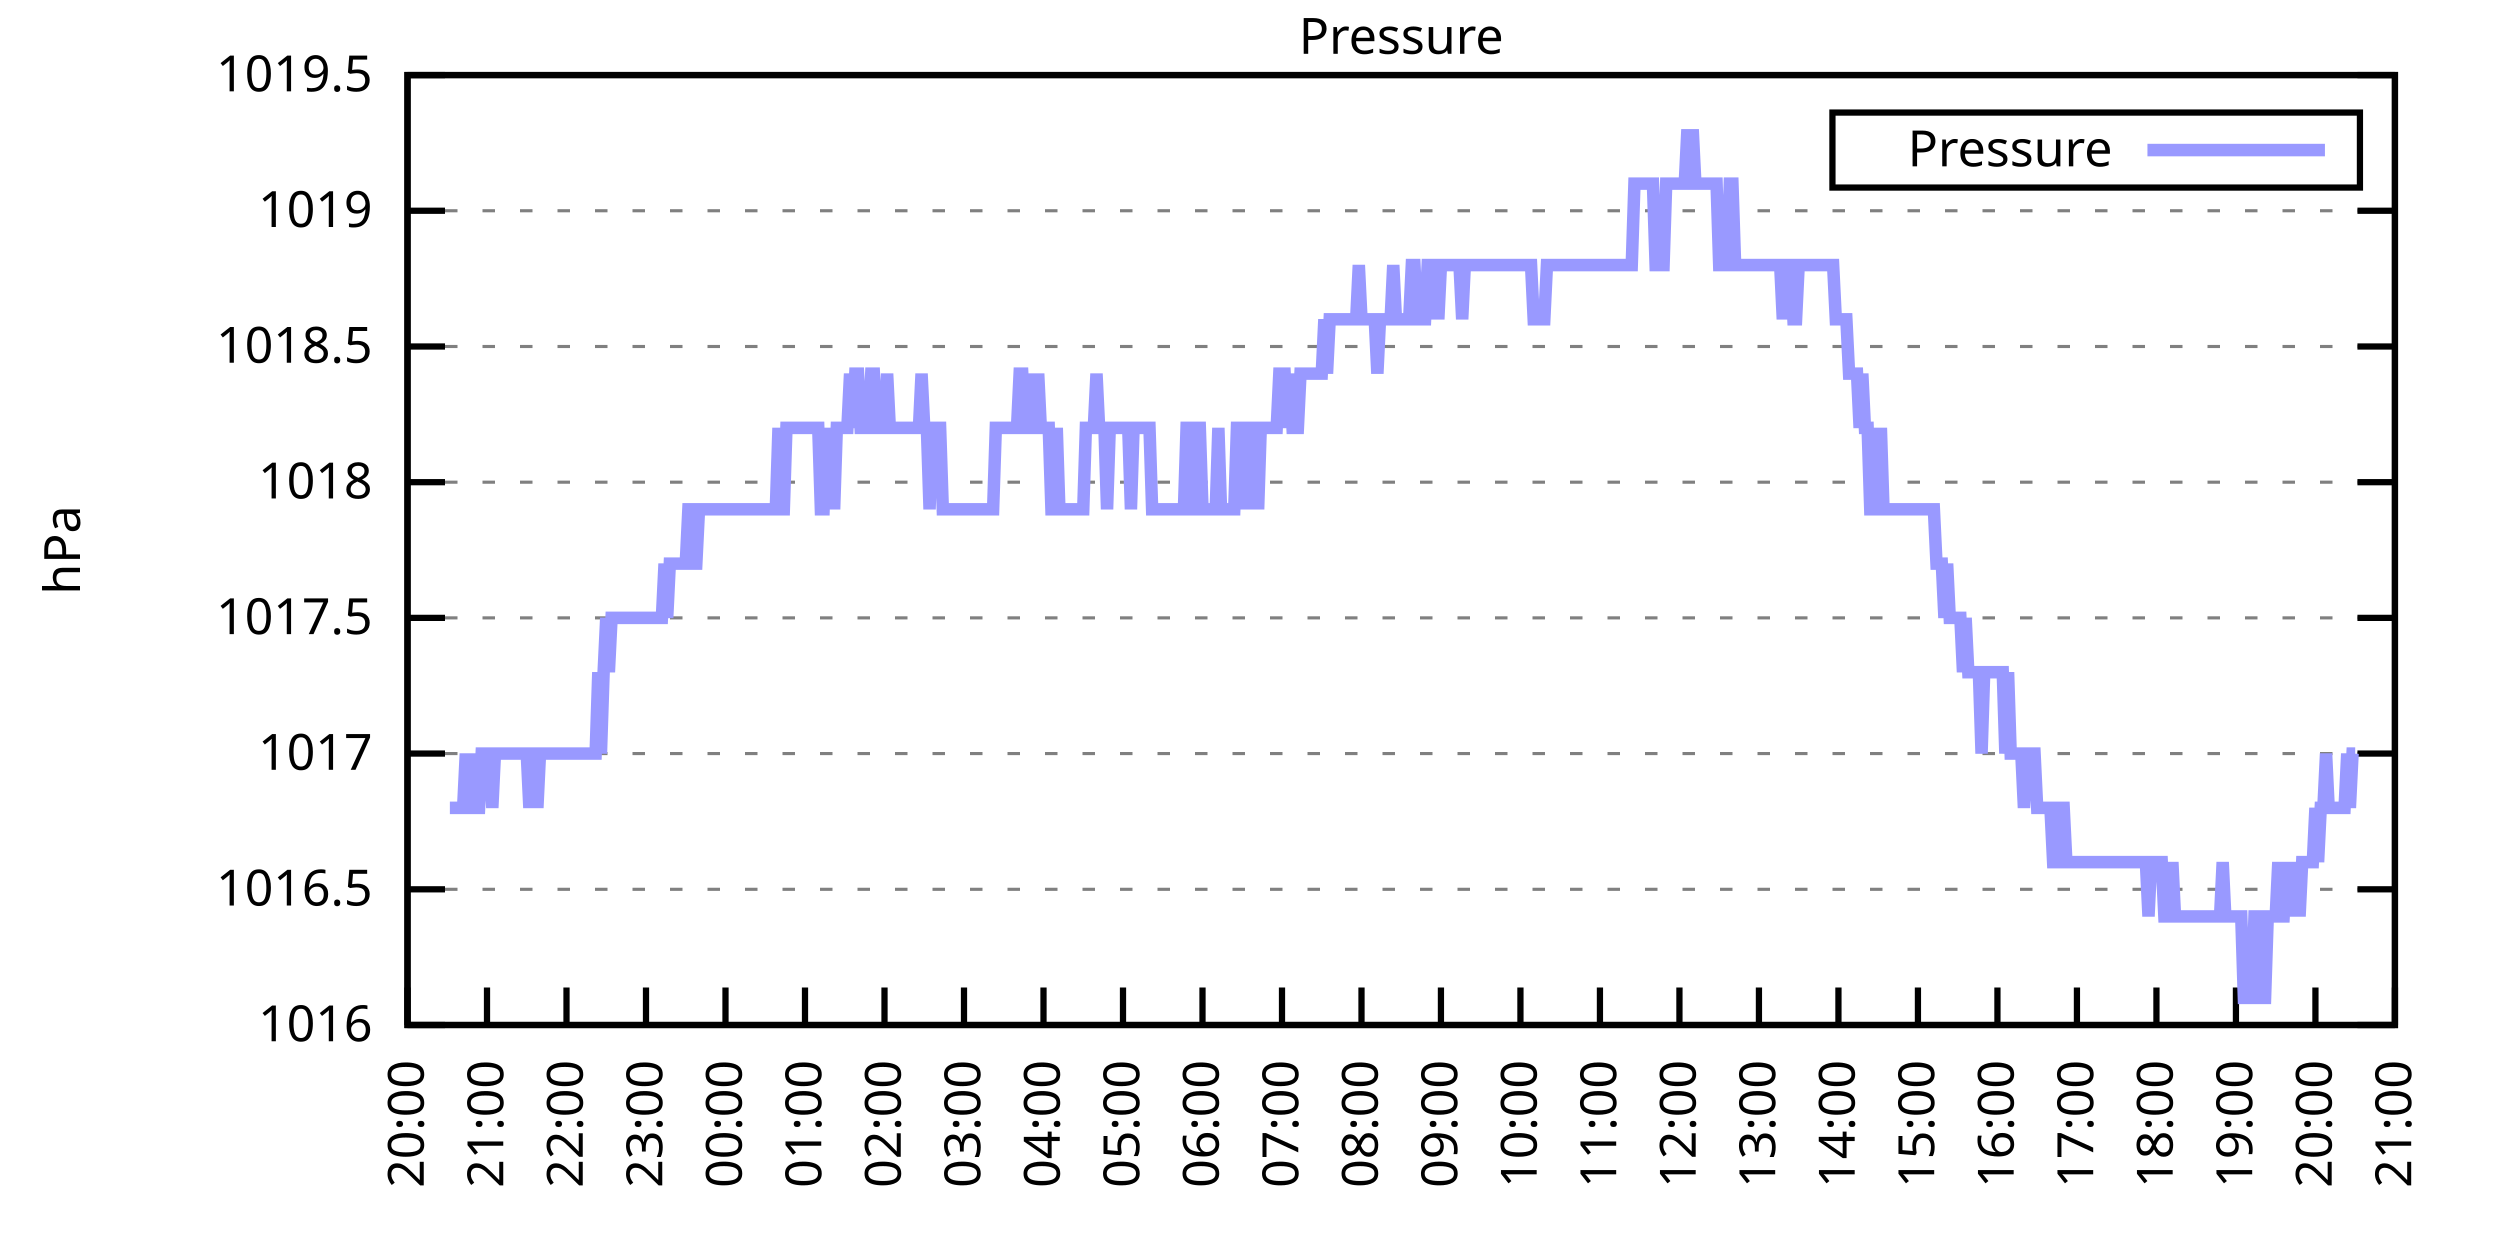
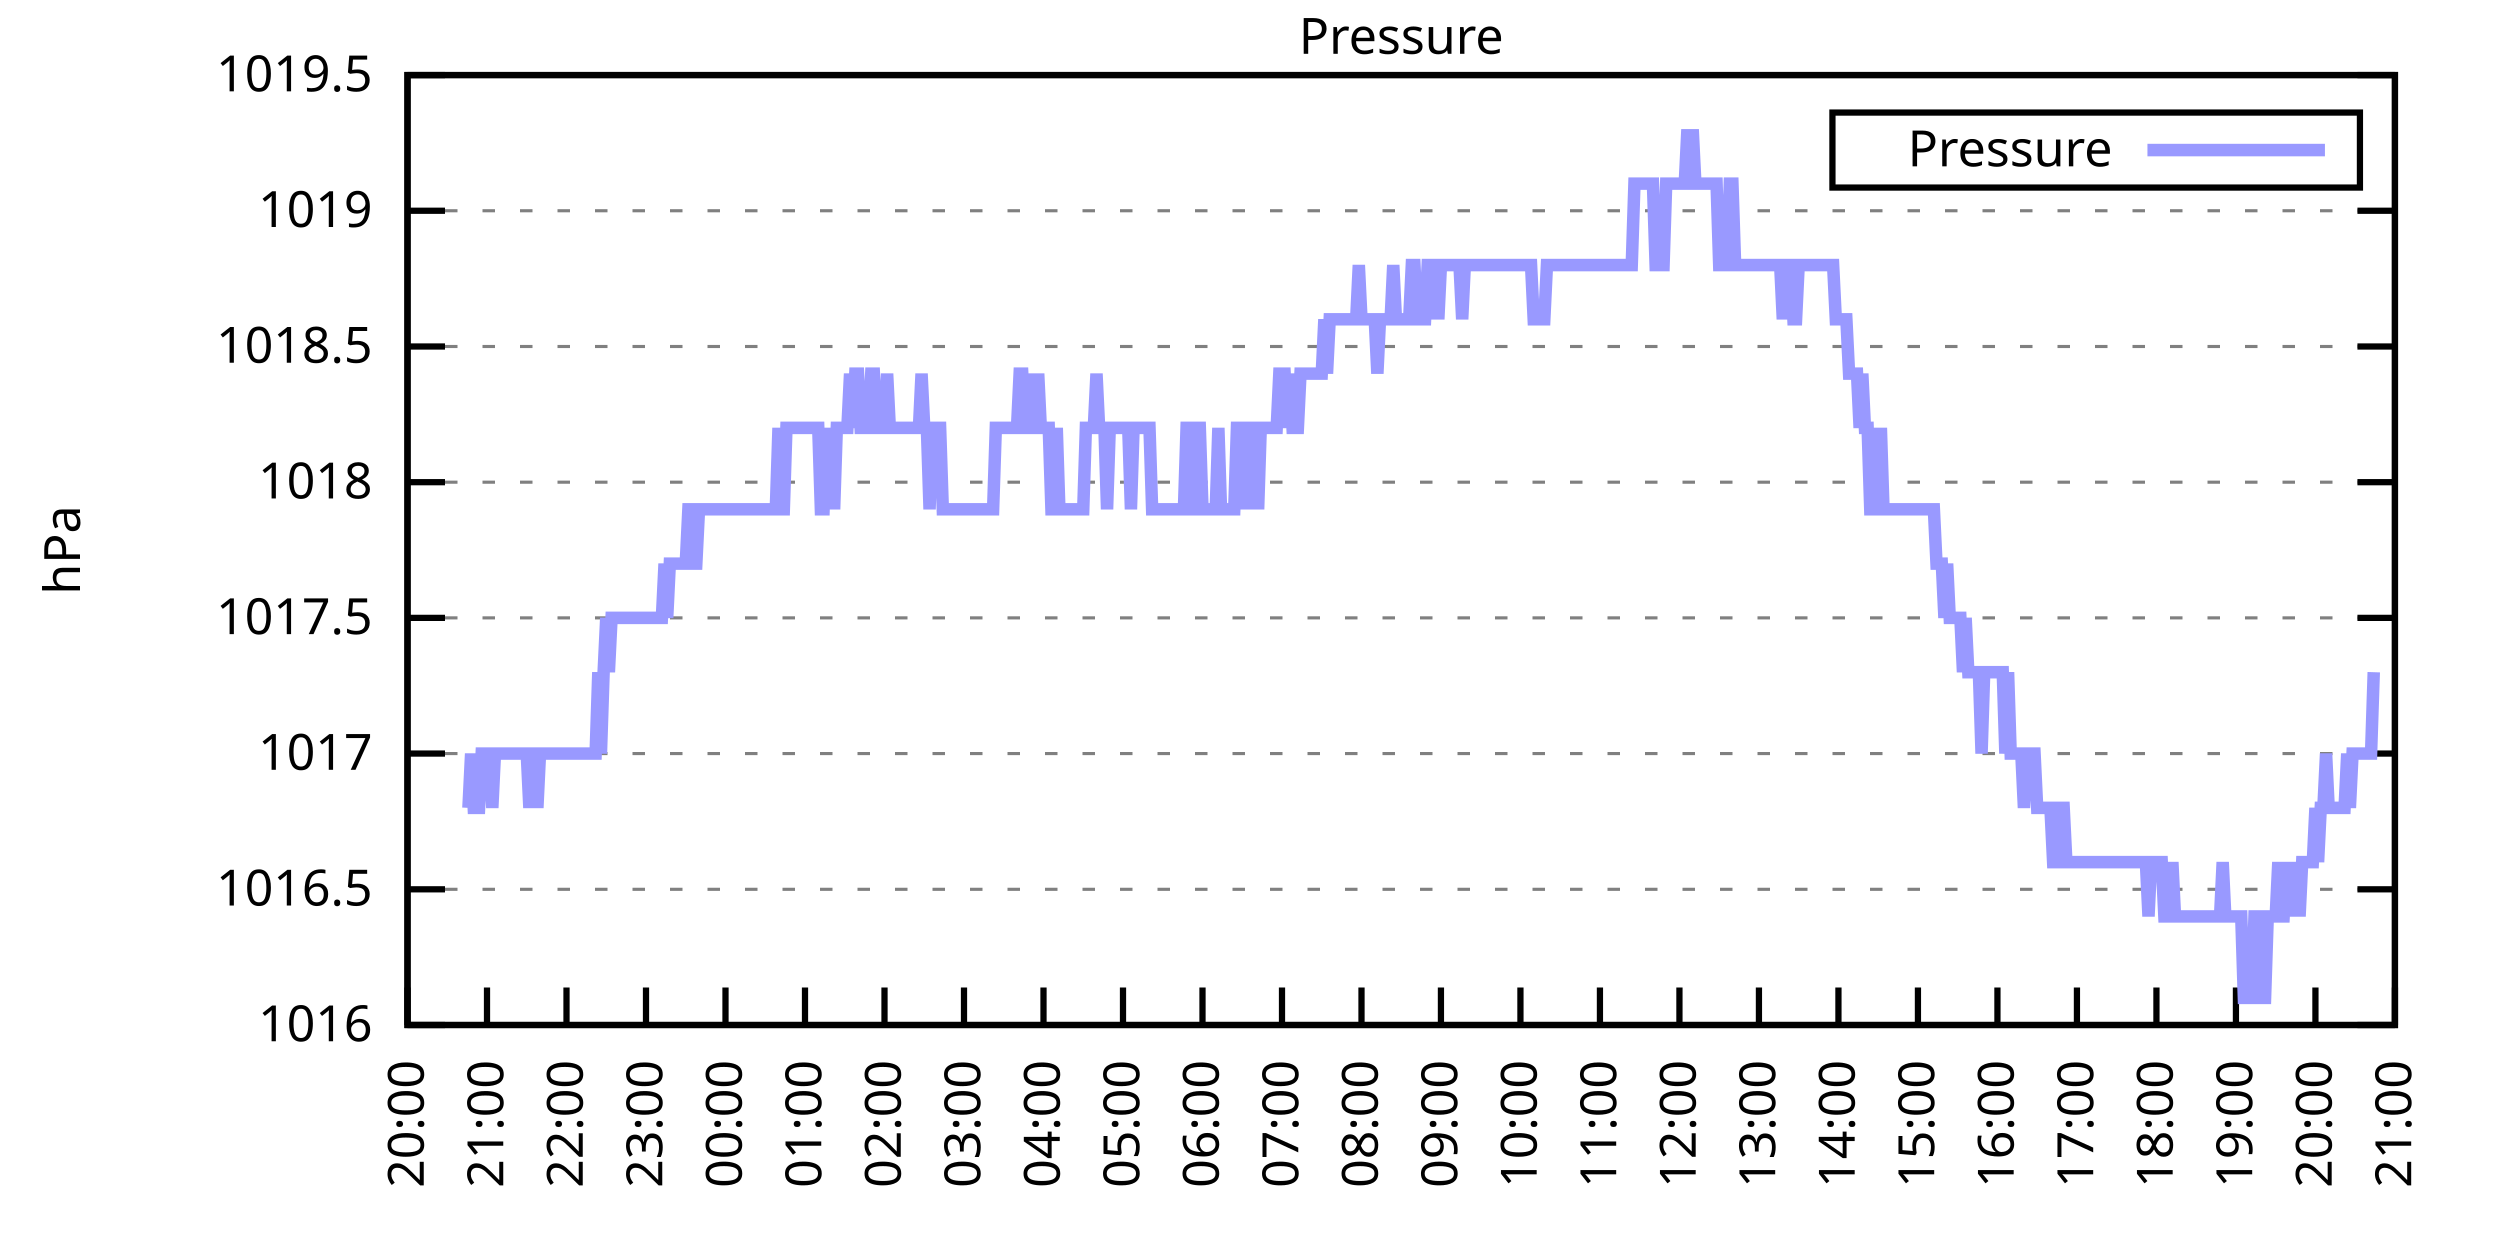
<svg xmlns="http://www.w3.org/2000/svg" xmlns:xlink="http://www.w3.org/1999/xlink" width="400" height="200" viewBox="0 0 400 200">
  <g id="gnuplot_canvas">
    <rect x="0" y="0" width="400" height="200" fill="none" />
    <defs>
      <circle id="gpDot" r="0.5" stroke-width="0.5" stroke="currentColor" />
      <path id="gpPt0" stroke-width="0.333" stroke="currentColor" d="M-1,0 h2 M0,-1 v2" />
      <path id="gpPt1" stroke-width="0.333" stroke="currentColor" d="M-1,-1 L1,1 M1,-1 L-1,1" />
      <path id="gpPt2" stroke-width="0.333" stroke="currentColor" d="M-1,0 L1,0 M0,-1 L0,1 M-1,-1 L1,1 M-1,1 L1,-1" />
      <rect id="gpPt3" stroke-width="0.333" stroke="currentColor" x="-1" y="-1" width="2" height="2" />
      <rect id="gpPt4" stroke-width="0.333" stroke="currentColor" fill="currentColor" x="-1" y="-1" width="2" height="2" />
      <circle id="gpPt5" stroke-width="0.333" stroke="currentColor" cx="0" cy="0" r="1" />
      <use xlink:href="#gpPt5" id="gpPt6" fill="currentColor" stroke="none" />
      <path id="gpPt7" stroke-width="0.333" stroke="currentColor" d="M0,-1.33 L-1.33,0.67 L1.33,0.67 z" />
      <use xlink:href="#gpPt7" id="gpPt8" fill="currentColor" stroke="none" />
      <use xlink:href="#gpPt7" id="gpPt9" stroke="currentColor" transform="rotate(180)" />
      <use xlink:href="#gpPt9" id="gpPt10" fill="currentColor" stroke="none" />
      <use xlink:href="#gpPt3" id="gpPt11" stroke="currentColor" transform="rotate(45)" />
      <use xlink:href="#gpPt11" id="gpPt12" fill="currentColor" stroke="none" />
      <path id="gpPt13" stroke-width="0.333" stroke="currentColor" d="M0,1.330 L1.265,0.411 L0.782,-1.067 L-0.782,-1.076 L-1.265,0.411 z" />
      <use xlink:href="#gpPt13" id="gpPt14" fill="currentColor" stroke="none" />
      <filter id="textbox" filterUnits="objectBoundingBox" x="0" y="0" height="1" width="1">
        <feFlood flood-color="white" flood-opacity="1" result="bgnd" />
        <feComposite in="SourceGraphic" in2="bgnd" operator="atop" />
      </filter>
      <filter id="greybox" filterUnits="objectBoundingBox" x="0" y="0" height="1" width="1">
        <feFlood flood-color="lightgrey" flood-opacity="1" result="grey" />
        <feComposite in="SourceGraphic" in2="grey" operator="atop" />
      </filter>
    </defs>
    <g fill="none" color="white" stroke="currentColor" stroke-width="1.00" stroke-linecap="butt" stroke-linejoin="miter">
</g>
    <g fill="none" color="black" stroke="currentColor" stroke-width="1.00" stroke-linecap="butt" stroke-linejoin="miter">
      <g stroke="none" shape-rendering="crispEdges">
        <polygon fill="rgb(255, 255, 255)" points="65.20,164.00 383.18,164.00 383.18,12.02 65.20,12.02 " />
      </g>
    </g>
    <g fill="none" color="black" stroke="currentColor" stroke-width="1.00" stroke-linecap="butt" stroke-linejoin="miter">
</g>
    <g fill="none" color="black" stroke="black" stroke-width="0.50" stroke-linecap="butt" stroke-linejoin="miter">
</g>
    <g fill="none" color="gray" stroke="currentColor" stroke-width="0.50" stroke-linecap="butt" stroke-linejoin="miter">
      <path stroke="gray" stroke-dasharray="2,4" class="gridline" d="M65.20,164.00 L383.19,164.00  " />
    </g>
    <g fill="none" color="gray" stroke="gray" stroke-width="1.00" stroke-linecap="butt" stroke-linejoin="miter">
</g>
    <g fill="none" color="black" stroke="currentColor" stroke-width="1.00" stroke-linecap="butt" stroke-linejoin="miter">
      <path stroke="black" d="M65.20,164.00 L71.20,164.00 M383.19,164.00 L377.19,164.00  " />
      <g transform="translate(59.60,166.60)" stroke="none" fill="black" font-family="Sans" font-size="8.00" text-anchor="end">
        <text>
          <tspan font-family="Sans"> 1016</tspan>
        </text>
      </g>
    </g>
    <g fill="none" color="black" stroke="currentColor" stroke-width="1.00" stroke-linecap="butt" stroke-linejoin="miter">
</g>
    <g fill="none" color="black" stroke="black" stroke-width="0.50" stroke-linecap="butt" stroke-linejoin="miter">
</g>
    <g fill="none" color="gray" stroke="currentColor" stroke-width="0.50" stroke-linecap="butt" stroke-linejoin="miter">
      <path stroke="gray" stroke-dasharray="2,4" class="gridline" d="M65.20,142.29 L383.19,142.29  " />
    </g>
    <g fill="none" color="gray" stroke="gray" stroke-width="1.00" stroke-linecap="butt" stroke-linejoin="miter">
</g>
    <g fill="none" color="black" stroke="currentColor" stroke-width="1.00" stroke-linecap="butt" stroke-linejoin="miter">
      <path stroke="black" d="M65.20,142.29 L71.20,142.29 M383.19,142.29 L377.19,142.29  " />
      <g transform="translate(59.60,144.89)" stroke="none" fill="black" font-family="Sans" font-size="8.00" text-anchor="end">
        <text>
          <tspan font-family="Sans"> 1016.5</tspan>
        </text>
      </g>
    </g>
    <g fill="none" color="black" stroke="currentColor" stroke-width="1.00" stroke-linecap="butt" stroke-linejoin="miter">
</g>
    <g fill="none" color="black" stroke="black" stroke-width="0.50" stroke-linecap="butt" stroke-linejoin="miter">
</g>
    <g fill="none" color="gray" stroke="currentColor" stroke-width="0.50" stroke-linecap="butt" stroke-linejoin="miter">
      <path stroke="gray" stroke-dasharray="2,4" class="gridline" d="M65.20,120.57 L383.19,120.57  " />
    </g>
    <g fill="none" color="gray" stroke="gray" stroke-width="1.00" stroke-linecap="butt" stroke-linejoin="miter">
</g>
    <g fill="none" color="black" stroke="currentColor" stroke-width="1.00" stroke-linecap="butt" stroke-linejoin="miter">
      <path stroke="black" d="M65.20,120.57 L71.20,120.57 M383.19,120.57 L377.19,120.57  " />
      <g transform="translate(59.60,123.17)" stroke="none" fill="black" font-family="Sans" font-size="8.00" text-anchor="end">
        <text>
          <tspan font-family="Sans"> 1017</tspan>
        </text>
      </g>
    </g>
    <g fill="none" color="black" stroke="currentColor" stroke-width="1.00" stroke-linecap="butt" stroke-linejoin="miter">
</g>
    <g fill="none" color="black" stroke="black" stroke-width="0.50" stroke-linecap="butt" stroke-linejoin="miter">
</g>
    <g fill="none" color="gray" stroke="currentColor" stroke-width="0.50" stroke-linecap="butt" stroke-linejoin="miter">
      <path stroke="gray" stroke-dasharray="2,4" class="gridline" d="M65.20,98.86 L383.19,98.86  " />
    </g>
    <g fill="none" color="gray" stroke="gray" stroke-width="1.00" stroke-linecap="butt" stroke-linejoin="miter">
</g>
    <g fill="none" color="black" stroke="currentColor" stroke-width="1.00" stroke-linecap="butt" stroke-linejoin="miter">
      <path stroke="black" d="M65.20,98.86 L71.20,98.86 M383.19,98.86 L377.19,98.86  " />
      <g transform="translate(59.60,101.46)" stroke="none" fill="black" font-family="Sans" font-size="8.00" text-anchor="end">
        <text>
          <tspan font-family="Sans"> 1017.5</tspan>
        </text>
      </g>
    </g>
    <g fill="none" color="black" stroke="currentColor" stroke-width="1.00" stroke-linecap="butt" stroke-linejoin="miter">
</g>
    <g fill="none" color="black" stroke="black" stroke-width="0.50" stroke-linecap="butt" stroke-linejoin="miter">
</g>
    <g fill="none" color="gray" stroke="currentColor" stroke-width="0.50" stroke-linecap="butt" stroke-linejoin="miter">
      <path stroke="gray" stroke-dasharray="2,4" class="gridline" d="M65.20,77.15 L383.19,77.15  " />
    </g>
    <g fill="none" color="gray" stroke="gray" stroke-width="1.00" stroke-linecap="butt" stroke-linejoin="miter">
</g>
    <g fill="none" color="black" stroke="currentColor" stroke-width="1.00" stroke-linecap="butt" stroke-linejoin="miter">
      <path stroke="black" d="M65.20,77.15 L71.20,77.15 M383.19,77.15 L377.19,77.15  " />
      <g transform="translate(59.60,79.75)" stroke="none" fill="black" font-family="Sans" font-size="8.00" text-anchor="end">
        <text>
          <tspan font-family="Sans"> 1018</tspan>
        </text>
      </g>
    </g>
    <g fill="none" color="black" stroke="currentColor" stroke-width="1.00" stroke-linecap="butt" stroke-linejoin="miter">
</g>
    <g fill="none" color="black" stroke="black" stroke-width="0.50" stroke-linecap="butt" stroke-linejoin="miter">
</g>
    <g fill="none" color="gray" stroke="currentColor" stroke-width="0.50" stroke-linecap="butt" stroke-linejoin="miter">
      <path stroke="gray" stroke-dasharray="2,4" class="gridline" d="M65.20,55.44 L383.19,55.44  " />
    </g>
    <g fill="none" color="gray" stroke="gray" stroke-width="1.00" stroke-linecap="butt" stroke-linejoin="miter">
</g>
    <g fill="none" color="black" stroke="currentColor" stroke-width="1.00" stroke-linecap="butt" stroke-linejoin="miter">
      <path stroke="black" d="M65.20,55.44 L71.20,55.44 M383.19,55.44 L377.19,55.44  " />
      <g transform="translate(59.60,58.04)" stroke="none" fill="black" font-family="Sans" font-size="8.00" text-anchor="end">
        <text>
          <tspan font-family="Sans"> 1018.5</tspan>
        </text>
      </g>
    </g>
    <g fill="none" color="black" stroke="currentColor" stroke-width="1.00" stroke-linecap="butt" stroke-linejoin="miter">
</g>
    <g fill="none" color="black" stroke="black" stroke-width="0.50" stroke-linecap="butt" stroke-linejoin="miter">
</g>
    <g fill="none" color="gray" stroke="currentColor" stroke-width="0.50" stroke-linecap="butt" stroke-linejoin="miter">
      <path stroke="gray" stroke-dasharray="2,4" class="gridline" d="M65.20,33.72 L383.19,33.72  " />
    </g>
    <g fill="none" color="gray" stroke="gray" stroke-width="1.00" stroke-linecap="butt" stroke-linejoin="miter">
</g>
    <g fill="none" color="black" stroke="currentColor" stroke-width="1.00" stroke-linecap="butt" stroke-linejoin="miter">
      <path stroke="black" d="M65.20,33.72 L71.20,33.72 M383.19,33.72 L377.19,33.72  " />
      <g transform="translate(59.60,36.32)" stroke="none" fill="black" font-family="Sans" font-size="8.00" text-anchor="end">
        <text>
          <tspan font-family="Sans"> 1019</tspan>
        </text>
      </g>
    </g>
    <g fill="none" color="black" stroke="currentColor" stroke-width="1.00" stroke-linecap="butt" stroke-linejoin="miter">
</g>
    <g fill="none" color="black" stroke="black" stroke-width="0.50" stroke-linecap="butt" stroke-linejoin="miter">
</g>
    <g fill="none" color="gray" stroke="currentColor" stroke-width="0.50" stroke-linecap="butt" stroke-linejoin="miter">
      <path stroke="gray" stroke-dasharray="2,4" class="gridline" d="M65.20,12.01 L383.19,12.01  " />
    </g>
    <g fill="none" color="gray" stroke="gray" stroke-width="1.00" stroke-linecap="butt" stroke-linejoin="miter">
</g>
    <g fill="none" color="black" stroke="currentColor" stroke-width="1.00" stroke-linecap="butt" stroke-linejoin="miter">
      <path stroke="black" d="M65.20,12.01 L71.20,12.01 M383.19,12.01 L377.19,12.01  " />
      <g transform="translate(59.60,14.61)" stroke="none" fill="black" font-family="Sans" font-size="8.00" text-anchor="end">
        <text>
          <tspan font-family="Sans"> 1019.5</tspan>
        </text>
      </g>
    </g>
    <g fill="none" color="black" stroke="currentColor" stroke-width="1.00" stroke-linecap="butt" stroke-linejoin="miter">
      <path stroke="black" d="M65.20,164.00 L65.20,158.00  " />
      <g transform="translate(67.80,169.60) rotate(270.00)" stroke="none" fill="black" font-family="Sans" font-size="8.00" text-anchor="end">
        <text>
          <tspan font-family="Sans">20:00</tspan>
        </text>
      </g>
    </g>
    <g fill="none" color="black" stroke="currentColor" stroke-width="1.00" stroke-linecap="butt" stroke-linejoin="miter">
      <path stroke="black" d="M77.92,164.00 L77.92,158.00  " />
      <g transform="translate(80.52,169.60) rotate(270.00)" stroke="none" fill="black" font-family="Sans" font-size="8.00" text-anchor="end">
        <text>
          <tspan font-family="Sans">21:00</tspan>
        </text>
      </g>
    </g>
    <g fill="none" color="black" stroke="currentColor" stroke-width="1.00" stroke-linecap="butt" stroke-linejoin="miter">
      <path stroke="black" d="M90.64,164.00 L90.64,158.00  " />
      <g transform="translate(93.24,169.60) rotate(270.00)" stroke="none" fill="black" font-family="Sans" font-size="8.00" text-anchor="end">
        <text>
          <tspan font-family="Sans">22:00</tspan>
        </text>
      </g>
    </g>
    <g fill="none" color="black" stroke="currentColor" stroke-width="1.00" stroke-linecap="butt" stroke-linejoin="miter">
      <path stroke="black" d="M103.36,164.00 L103.36,158.00  " />
      <g transform="translate(105.96,169.60) rotate(270.00)" stroke="none" fill="black" font-family="Sans" font-size="8.00" text-anchor="end">
        <text>
          <tspan font-family="Sans">23:00</tspan>
        </text>
      </g>
    </g>
    <g fill="none" color="black" stroke="currentColor" stroke-width="1.00" stroke-linecap="butt" stroke-linejoin="miter">
      <path stroke="black" d="M116.08,164.00 L116.08,158.00  " />
      <g transform="translate(118.68,169.60) rotate(270.00)" stroke="none" fill="black" font-family="Sans" font-size="8.00" text-anchor="end">
        <text>
          <tspan font-family="Sans">00:00</tspan>
        </text>
      </g>
    </g>
    <g fill="none" color="black" stroke="currentColor" stroke-width="1.00" stroke-linecap="butt" stroke-linejoin="miter">
      <path stroke="black" d="M128.80,164.00 L128.80,158.00  " />
      <g transform="translate(131.40,169.60) rotate(270.00)" stroke="none" fill="black" font-family="Sans" font-size="8.00" text-anchor="end">
        <text>
          <tspan font-family="Sans">01:00</tspan>
        </text>
      </g>
    </g>
    <g fill="none" color="black" stroke="currentColor" stroke-width="1.00" stroke-linecap="butt" stroke-linejoin="miter">
      <path stroke="black" d="M141.52,164.00 L141.52,158.00  " />
      <g transform="translate(144.12,169.60) rotate(270.00)" stroke="none" fill="black" font-family="Sans" font-size="8.00" text-anchor="end">
        <text>
          <tspan font-family="Sans">02:00</tspan>
        </text>
      </g>
    </g>
    <g fill="none" color="black" stroke="currentColor" stroke-width="1.00" stroke-linecap="butt" stroke-linejoin="miter">
      <path stroke="black" d="M154.24,164.00 L154.24,158.00  " />
      <g transform="translate(156.84,169.60) rotate(270.00)" stroke="none" fill="black" font-family="Sans" font-size="8.00" text-anchor="end">
        <text>
          <tspan font-family="Sans">03:00</tspan>
        </text>
      </g>
    </g>
    <g fill="none" color="black" stroke="currentColor" stroke-width="1.00" stroke-linecap="butt" stroke-linejoin="miter">
      <path stroke="black" d="M166.96,164.00 L166.96,158.00  " />
      <g transform="translate(169.56,169.60) rotate(270.00)" stroke="none" fill="black" font-family="Sans" font-size="8.00" text-anchor="end">
        <text>
          <tspan font-family="Sans">04:00</tspan>
        </text>
      </g>
    </g>
    <g fill="none" color="black" stroke="currentColor" stroke-width="1.00" stroke-linecap="butt" stroke-linejoin="miter">
      <path stroke="black" d="M179.68,164.00 L179.68,158.00  " />
      <g transform="translate(182.28,169.60) rotate(270.00)" stroke="none" fill="black" font-family="Sans" font-size="8.00" text-anchor="end">
        <text>
          <tspan font-family="Sans">05:00</tspan>
        </text>
      </g>
    </g>
    <g fill="none" color="black" stroke="currentColor" stroke-width="1.00" stroke-linecap="butt" stroke-linejoin="miter">
      <path stroke="black" d="M192.40,164.00 L192.40,158.00  " />
      <g transform="translate(195.00,169.60) rotate(270.00)" stroke="none" fill="black" font-family="Sans" font-size="8.00" text-anchor="end">
        <text>
          <tspan font-family="Sans">06:00</tspan>
        </text>
      </g>
    </g>
    <g fill="none" color="black" stroke="currentColor" stroke-width="1.00" stroke-linecap="butt" stroke-linejoin="miter">
      <path stroke="black" d="M205.12,164.00 L205.12,158.00  " />
      <g transform="translate(207.72,169.60) rotate(270.00)" stroke="none" fill="black" font-family="Sans" font-size="8.00" text-anchor="end">
        <text>
          <tspan font-family="Sans">07:00</tspan>
        </text>
      </g>
    </g>
    <g fill="none" color="black" stroke="currentColor" stroke-width="1.00" stroke-linecap="butt" stroke-linejoin="miter">
      <path stroke="black" d="M217.84,164.00 L217.84,158.00  " />
      <g transform="translate(220.44,169.60) rotate(270.00)" stroke="none" fill="black" font-family="Sans" font-size="8.00" text-anchor="end">
        <text>
          <tspan font-family="Sans">08:00</tspan>
        </text>
      </g>
    </g>
    <g fill="none" color="black" stroke="currentColor" stroke-width="1.00" stroke-linecap="butt" stroke-linejoin="miter">
      <path stroke="black" d="M230.55,164.00 L230.55,158.00  " />
      <g transform="translate(233.15,169.60) rotate(270.00)" stroke="none" fill="black" font-family="Sans" font-size="8.00" text-anchor="end">
        <text>
          <tspan font-family="Sans">09:00</tspan>
        </text>
      </g>
    </g>
    <g fill="none" color="black" stroke="currentColor" stroke-width="1.00" stroke-linecap="butt" stroke-linejoin="miter">
      <path stroke="black" d="M243.27,164.00 L243.27,158.00  " />
      <g transform="translate(245.87,169.60) rotate(270.00)" stroke="none" fill="black" font-family="Sans" font-size="8.00" text-anchor="end">
        <text>
          <tspan font-family="Sans">10:00</tspan>
        </text>
      </g>
    </g>
    <g fill="none" color="black" stroke="currentColor" stroke-width="1.00" stroke-linecap="butt" stroke-linejoin="miter">
      <path stroke="black" d="M255.99,164.00 L255.99,158.00  " />
      <g transform="translate(258.59,169.60) rotate(270.00)" stroke="none" fill="black" font-family="Sans" font-size="8.00" text-anchor="end">
        <text>
          <tspan font-family="Sans">11:00</tspan>
        </text>
      </g>
    </g>
    <g fill="none" color="black" stroke="currentColor" stroke-width="1.00" stroke-linecap="butt" stroke-linejoin="miter">
      <path stroke="black" d="M268.71,164.00 L268.71,158.00  " />
      <g transform="translate(271.31,169.60) rotate(270.00)" stroke="none" fill="black" font-family="Sans" font-size="8.00" text-anchor="end">
        <text>
          <tspan font-family="Sans">12:00</tspan>
        </text>
      </g>
    </g>
    <g fill="none" color="black" stroke="currentColor" stroke-width="1.00" stroke-linecap="butt" stroke-linejoin="miter">
      <path stroke="black" d="M281.43,164.00 L281.43,158.00  " />
      <g transform="translate(284.03,169.60) rotate(270.00)" stroke="none" fill="black" font-family="Sans" font-size="8.00" text-anchor="end">
        <text>
          <tspan font-family="Sans">13:00</tspan>
        </text>
      </g>
    </g>
    <g fill="none" color="black" stroke="currentColor" stroke-width="1.00" stroke-linecap="butt" stroke-linejoin="miter">
      <path stroke="black" d="M294.15,164.00 L294.15,158.00  " />
      <g transform="translate(296.75,169.60) rotate(270.00)" stroke="none" fill="black" font-family="Sans" font-size="8.00" text-anchor="end">
        <text>
          <tspan font-family="Sans">14:00</tspan>
        </text>
      </g>
    </g>
    <g fill="none" color="black" stroke="currentColor" stroke-width="1.00" stroke-linecap="butt" stroke-linejoin="miter">
      <path stroke="black" d="M306.87,164.00 L306.87,158.00  " />
      <g transform="translate(309.47,169.60) rotate(270.00)" stroke="none" fill="black" font-family="Sans" font-size="8.00" text-anchor="end">
        <text>
          <tspan font-family="Sans">15:00</tspan>
        </text>
      </g>
    </g>
    <g fill="none" color="black" stroke="currentColor" stroke-width="1.00" stroke-linecap="butt" stroke-linejoin="miter">
      <path stroke="black" d="M319.59,164.00 L319.59,158.00  " />
      <g transform="translate(322.19,169.60) rotate(270.00)" stroke="none" fill="black" font-family="Sans" font-size="8.00" text-anchor="end">
        <text>
          <tspan font-family="Sans">16:00</tspan>
        </text>
      </g>
    </g>
    <g fill="none" color="black" stroke="currentColor" stroke-width="1.00" stroke-linecap="butt" stroke-linejoin="miter">
      <path stroke="black" d="M332.31,164.00 L332.31,158.00  " />
      <g transform="translate(334.91,169.60) rotate(270.00)" stroke="none" fill="black" font-family="Sans" font-size="8.00" text-anchor="end">
        <text>
          <tspan font-family="Sans">17:00</tspan>
        </text>
      </g>
    </g>
    <g fill="none" color="black" stroke="currentColor" stroke-width="1.00" stroke-linecap="butt" stroke-linejoin="miter">
      <path stroke="black" d="M345.03,164.00 L345.03,158.00  " />
      <g transform="translate(347.63,169.60) rotate(270.00)" stroke="none" fill="black" font-family="Sans" font-size="8.00" text-anchor="end">
        <text>
          <tspan font-family="Sans">18:00</tspan>
        </text>
      </g>
    </g>
    <g fill="none" color="black" stroke="currentColor" stroke-width="1.00" stroke-linecap="butt" stroke-linejoin="miter">
      <path stroke="black" d="M357.75,164.00 L357.75,158.00  " />
      <g transform="translate(360.35,169.60) rotate(270.00)" stroke="none" fill="black" font-family="Sans" font-size="8.00" text-anchor="end">
        <text>
          <tspan font-family="Sans">19:00</tspan>
        </text>
      </g>
    </g>
    <g fill="none" color="black" stroke="currentColor" stroke-width="1.00" stroke-linecap="butt" stroke-linejoin="miter">
      <path stroke="black" d="M370.47,164.00 L370.47,158.00  " />
      <g transform="translate(373.07,169.60) rotate(270.00)" stroke="none" fill="black" font-family="Sans" font-size="8.00" text-anchor="end">
        <text>
          <tspan font-family="Sans">20:00</tspan>
        </text>
      </g>
    </g>
    <g fill="none" color="black" stroke="currentColor" stroke-width="1.00" stroke-linecap="butt" stroke-linejoin="miter">
      <path stroke="black" d="M383.19,164.00 L383.19,158.00  " />
      <g transform="translate(385.79,169.60) rotate(270.00)" stroke="none" fill="black" font-family="Sans" font-size="8.00" text-anchor="end">
        <text>
          <tspan font-family="Sans">21:00</tspan>
        </text>
      </g>
    </g>
    <g fill="none" color="black" stroke="currentColor" stroke-width="1.00" stroke-linecap="butt" stroke-linejoin="miter">
</g>
    <g fill="none" color="black" stroke="currentColor" stroke-width="1.00" stroke-linecap="butt" stroke-linejoin="miter">
      <path stroke="black" d="M65.20,12.01 L65.20,164.00 L383.19,164.00 L383.19,12.01 L65.20,12.01 Z  " />
    </g>
    <g fill="none" color="black" stroke="currentColor" stroke-width="1.00" stroke-linecap="butt" stroke-linejoin="miter">
</g>
    <g fill="none" color="black" stroke="currentColor" stroke-width="1.00" stroke-linecap="butt" stroke-linejoin="miter">
      <path stroke="black" d="M293.19,30.01 L293.19,18.01 L377.59,18.01 L377.59,30.01 L293.19,30.01 Z  " />
    </g>
    <g id="Pressure_plot_1">
      <g fill="none" color="white" stroke="black" stroke-width="2.00" stroke-linecap="butt" stroke-linejoin="miter">
</g>
      <g fill="none" color="black" stroke="currentColor" stroke-width="2.00" stroke-linecap="butt" stroke-linejoin="miter">
        <g transform="translate(337.99,26.61)" stroke="none" fill="black" font-family="Sans" font-size="8.00" text-anchor="end">
          <text>
            <tspan font-family="Sans">Pressure</tspan>
          </text>
        </g>
      </g>
      <g fill="none" color="black" stroke="currentColor" stroke-width="2.00" stroke-linecap="butt" stroke-linejoin="miter">
-         <path stroke="rgb(153, 153, 255)" d="M343.59,24.01 L371.99,24.01 M71.98,129.26 L72.41,129.26 L72.83,129.26 L73.26,129.26 L73.68,129.26 L74.10,129.26   L74.53,120.57 L74.95,129.26 L75.38,120.57 L75.80,129.26 L76.22,129.26 L76.65,129.26 L77.07,120.57 L77.50,120.57   L77.92,120.57 L78.34,120.57 L78.77,129.26 L79.19,120.57 L79.62,120.57 L80.04,120.57 L80.46,120.57 L80.89,120.57   L81.31,120.57 L81.74,120.57 L82.16,120.57 L82.58,120.57 L83.01,120.57 L83.43,120.57 L83.86,120.57 L84.28,120.57   L84.70,129.26 L85.13,120.57 L85.55,120.57 L85.98,129.26 L86.40,120.57 L86.82,120.57 L87.25,120.57 L87.67,120.57   L88.10,120.57 L88.52,120.57 L88.94,120.57 L89.37,120.57 L89.79,120.57 L90.22,120.57 L90.64,120.57 L91.06,120.57   L91.49,120.57 L91.91,120.57 L92.34,120.57 L92.76,120.57 L93.18,120.57 L93.61,120.57 L94.03,120.57 L94.46,120.57   L94.88,120.57 L95.30,120.57 L95.73,107.55 L96.15,120.57 L96.58,107.55 L97.00,98.86 L97.42,107.55 L97.85,98.86   L98.27,98.86 L98.69,98.86 L99.12,98.86 L99.54,98.86 L99.97,98.86 L100.39,98.86 L100.81,98.86 L101.24,98.86   L101.66,98.86 L102.09,98.86 L102.51,98.86 L102.93,98.86 L103.36,98.86 L103.78,98.86 L104.21,98.86 L104.63,98.86   L105.05,98.86 L105.48,98.86 L105.90,98.86 L106.33,90.18 L106.75,98.86 L107.17,90.18 L107.60,90.18 L108.02,90.18   L108.45,90.18 L108.87,90.18 L109.29,90.18 L109.72,90.18 L110.14,81.49 L110.57,81.49 L110.99,90.18 L111.41,90.18   L111.84,81.49 L112.26,81.49 L112.69,81.49 L113.11,81.49 L113.53,81.49 L113.96,81.49 L114.38,81.49 L114.81,81.49   L115.23,81.49 L115.65,81.49 L116.08,81.49 L116.50,81.49 L116.93,81.49 L117.35,81.49 L117.77,81.49 L118.20,81.49   L118.62,81.49 L119.05,81.49 L119.47,81.49 L119.89,81.49 L120.32,81.49 L120.74,81.49 L121.17,81.49 L121.59,81.49   L122.01,81.49 L122.44,81.49 L122.86,81.49 L123.29,81.49 L123.71,81.49 L124.13,81.49 L124.56,68.46 L124.98,81.49   L125.41,81.49 L125.83,68.46 L126.25,68.46 L126.68,68.46 L127.10,68.46 L127.53,68.46 L127.95,68.46 L128.37,68.46   L128.80,68.46 L129.22,68.46 L129.65,68.46 L130.07,68.46 L130.49,68.46 L130.92,68.46 L131.34,81.49 L131.77,81.49   L132.19,68.46 L132.61,81.49 L133.04,68.46 L133.46,81.49 L133.89,68.46 L134.31,68.46 L134.73,68.46 L135.16,68.46   L135.58,68.46 L136.01,59.78 L136.43,68.46 L136.85,59.78 L137.28,59.78 L137.70,68.46 L138.13,68.46 L138.55,68.46   L138.97,68.46 L139.40,59.78 L139.82,59.78 L140.25,68.46 L140.67,68.46 L141.09,68.46 L141.52,68.46 L141.94,59.78   L142.37,68.46 L142.79,68.46 L143.21,68.46 L143.64,68.46 L144.06,68.46 L144.49,68.46 L144.91,68.46 L145.33,68.46   L145.76,68.46 L146.18,68.46 L146.61,68.46 L147.03,68.46 L147.45,59.78 L147.88,68.46 L148.30,68.46 L148.73,81.49   L149.15,68.46 L149.57,68.46 L150.00,68.46 L150.42,68.46 L150.85,81.49 L151.27,81.49 L151.69,81.49 L152.12,81.49   L152.54,81.49 L152.97,81.49 L153.39,81.49 L153.81,81.49 L154.24,81.49 L154.66,81.49 L155.09,81.49 L155.51,81.49   L155.93,81.49 L156.36,81.49 L156.78,81.49 L157.21,81.49 L157.63,81.49 L158.05,81.49 L158.48,81.49 L158.90,81.49   L159.33,68.46 L159.75,68.46 L160.17,68.46 L160.60,68.46 L161.02,68.46 L161.44,68.46 L161.87,68.46 L162.29,68.46   L162.72,68.46 L163.14,59.78 L163.56,59.78 L163.99,68.46 L164.41,68.46 L164.84,59.78 L165.26,68.46 L165.68,68.46   L166.11,59.78 L166.53,68.46 L166.96,68.46 L167.38,68.46 L167.80,68.46 L168.23,81.49 L168.65,81.49 L169.08,68.46   L169.50,81.49 L169.92,81.49 L170.35,81.49 L170.77,81.49 L171.20,81.49 L171.62,81.49 L172.04,81.49 L172.47,81.49   L172.89,81.49 L173.32,81.49 L173.74,68.46 L174.16,68.46 L174.59,68.46 L175.01,68.46 L175.44,59.78 L175.86,68.46   L176.28,68.46 L176.71,68.46 L177.13,81.49 L177.56,68.46 L177.98,68.46 L178.40,68.46 L178.83,68.46 L179.25,68.46   L179.68,68.46 L180.10,68.46 L180.52,68.46 L180.95,81.49 L181.37,68.46 L181.80,68.46 L182.22,68.46 L182.64,68.46   L183.07,68.46 L183.49,68.46 L183.92,68.46 L184.34,81.49 L184.76,81.49 L185.19,81.49 L185.61,81.49 L186.04,81.49   L186.46,81.49 L186.88,81.49 L187.31,81.49 L187.73,81.49 L188.16,81.49 L188.58,81.49 L189.00,81.49 L189.43,81.49   L189.85,68.46 L190.28,68.46 L190.70,81.49 L191.12,81.49 L191.55,68.46 L191.97,68.46 L192.40,81.49 L192.82,81.49   L193.24,81.49 L193.67,81.49 L194.09,81.49 L194.52,81.49 L194.94,68.46 L195.36,81.49 L195.79,81.49 L196.21,81.49   L196.64,81.49 L197.06,81.49 L197.48,81.49 L197.91,68.46 L198.33,68.46 L198.76,81.49 L199.18,68.46 L199.60,68.46   L200.03,81.49 L200.45,68.46 L200.88,68.46 L201.30,81.49 L201.72,68.46 L202.15,68.46 L202.57,68.46 L203.00,68.46   L203.42,68.46 L203.84,68.46 L204.27,68.46 L204.69,59.78 L205.12,59.78 L205.54,59.78 L205.96,68.46 L206.39,59.78   L206.81,68.46 L207.24,68.46 L207.66,68.46 L208.08,59.78 L208.51,59.78 L208.93,59.78 L209.36,59.78 L209.78,59.78   L210.20,59.78 L210.63,59.78 L211.05,59.78 L211.48,59.78 L211.90,51.09 L212.32,59.78 L212.75,51.09 L213.17,51.09   L213.60,51.09 L214.02,51.09 L214.44,51.09 L214.87,51.09 L215.29,51.09 L215.72,51.09 L216.14,51.09 L216.56,51.09   L216.99,51.09 L217.41,42.41 L217.84,51.09 L218.26,51.09 L218.68,51.09 L219.11,51.09 L219.53,51.09 L219.96,51.09   L220.38,59.78 L220.80,51.09 L221.23,51.09 L221.65,51.09 L222.08,51.09 L222.50,51.09 L222.92,42.41 L223.35,51.09   L223.77,51.09 L224.20,51.09 L224.62,51.09 L225.04,51.09 L225.47,51.09 L225.89,42.41 L226.31,42.41 L226.74,51.09   L227.16,51.09 L227.59,51.09 L228.01,51.09 L228.43,42.41 L228.86,42.41 L229.28,51.09 L229.71,42.41 L230.13,51.09   L230.55,42.41 L230.98,42.41 L231.40,42.41 L231.83,42.41 L232.25,42.41 L232.67,42.41 L233.10,42.41 L233.52,42.41   L233.95,51.09 L234.37,42.41 L234.79,42.41 L235.22,42.41 L235.64,42.41 L236.07,42.41 L236.49,42.41 L236.91,42.41   L237.34,42.41 L237.76,42.41 L238.19,42.41 L238.61,42.41 L239.03,42.41 L239.46,42.41 L239.88,42.41 L240.31,42.41   L240.73,42.41 L241.15,42.41 L241.58,42.41 L242.00,42.41 L242.43,42.41 L242.85,42.41 L243.27,42.41 L243.70,42.41   L244.12,42.41 L244.55,42.41 L244.97,42.41 L245.39,51.09 L245.82,51.09 L246.24,51.09 L246.67,51.09 L247.09,51.09   L247.51,42.41 L247.94,42.41 L248.36,42.41 L248.79,42.41 L249.21,42.41 L249.63,42.41 L250.06,42.41 L250.48,42.41   L250.91,42.41 L251.33,42.41 L251.75,42.41 L252.18,42.41 L252.60,42.41 L253.03,42.41 L253.45,42.41 L253.87,42.41   L254.30,42.41 L254.72,42.41 L255.15,42.41 L255.57,42.41 L255.99,42.41 L256.42,42.41 L256.84,42.41 L257.27,42.41   L257.69,42.41 L258.11,42.41 L258.54,42.41 L258.96,42.41 L259.39,42.41 L259.81,42.41 L260.23,42.41 L260.66,42.41   L261.08,42.41 L261.51,29.38 L261.93,29.38 L262.35,29.38 L262.78,29.38 L263.20,29.38 L263.63,29.38 L264.05,29.38   L264.47,29.38 L264.90,42.41 L265.32,42.41 L265.75,42.41 L266.17,42.41 L266.59,29.38 L267.02,29.38 L267.44,29.38   L267.87,29.38 L268.29,29.38 L268.71,29.38 L269.14,29.38 L269.56,29.38 L269.99,20.70 L270.41,29.38 L270.83,20.70   L271.26,29.38 L271.68,29.38 L272.11,29.38 L272.53,29.38 L272.95,29.38 L273.38,29.38 L273.80,29.38 L274.23,29.38   L274.65,29.38 L275.07,42.41 L275.50,42.41 L275.92,42.41 L276.35,42.41 L276.77,29.38 L277.19,29.38 L277.62,42.41   L278.04,42.41 L278.47,42.41 L278.89,42.41 L279.31,42.41 L279.74,42.41 L280.16,42.41 L280.59,42.41 L281.01,42.41   L281.43,42.41 L281.86,42.41 L282.28,42.41 L282.71,42.41 L283.13,42.41 L283.55,42.41 L283.98,42.41 L284.40,42.41   L284.83,42.41 L285.25,51.09 L285.67,42.41 L286.10,42.41 L286.52,42.41 L286.95,51.09 L287.37,51.09 L287.79,42.41   L288.22,42.41 L288.64,42.41 L289.06,42.41 L289.49,42.41 L289.91,42.41 L290.34,42.41 L290.76,42.41 L291.18,42.41   L291.61,42.41 L292.03,42.41 L292.46,42.41 L292.88,42.41 L293.30,42.41 L293.73,51.09 L294.15,51.09 L294.58,51.09   L295.00,51.09 L295.42,51.09 L295.85,59.78 L296.27,59.78 L296.70,59.78 L297.12,59.78 L297.54,68.46 L297.97,59.78   L298.39,68.46 L298.82,68.46 L299.24,81.49 L299.66,81.49 L300.09,68.46 L300.51,81.49 L300.94,68.46 L301.36,81.49   L301.78,81.49 L302.21,81.49 L302.63,81.49 L303.06,81.49 L303.48,81.49 L303.90,81.49 L304.33,81.49 L304.75,81.49   L305.18,81.49 L305.60,81.49 L306.02,81.49 L306.45,81.49 L306.87,81.49 L307.30,81.49 L307.72,81.49 L308.14,81.49   L308.57,81.49 L308.99,81.49 L309.42,81.49 L309.84,90.18 L310.26,90.18 L310.69,90.18 L311.11,98.86 L311.54,90.18   L311.96,98.86 L312.38,98.86 L312.81,98.86 L313.23,98.86 L313.66,98.86 L314.08,107.55 L314.50,98.86 L314.93,107.55   L315.35,107.55 L315.78,107.55 L316.20,107.55 L316.62,107.55 L317.05,120.57 L317.47,107.55 L317.90,107.55 L318.32,107.55   L318.74,107.55 L319.17,107.55 L319.59,107.55 L320.02,107.55 L320.44,107.55 L320.86,120.57 L321.29,107.55 L321.71,120.57   L322.14,120.57 L322.56,120.57 L322.98,120.57 L323.41,120.57 L323.83,129.26 L324.26,120.57 L324.68,120.57 L325.10,120.57   L325.53,120.57 L325.95,129.26 L326.38,129.26 L326.80,129.26 L327.22,129.26 L327.65,129.26 L328.07,129.26 L328.50,137.94   L328.92,137.94 L329.34,137.94 L329.77,129.26 L330.19,129.26 L330.62,137.94 L331.04,137.94 L331.46,137.94 L331.89,137.94   L332.31,137.94 L332.74,137.94 L333.16,137.94 L333.58,137.94 L334.01,137.94 L334.43,137.94 L334.86,137.94 L335.28,137.94   L335.70,137.94 L336.13,137.94 L336.55,137.94 L336.98,137.94 L337.40,137.94 L337.82,137.94 L338.25,137.94 L338.67,137.94   L339.10,137.94 L339.52,137.94 L339.94,137.94 L340.37,137.94 L340.79,137.94 L341.22,137.94 L341.64,137.94 L342.06,137.94   L342.49,137.94 L342.91,137.94 L343.34,137.94 L343.76,146.63 L344.18,137.94 L344.61,137.94 L345.03,137.94 L345.46,137.94   L345.88,137.94 L346.30,146.63 L346.73,146.63 L347.15,146.63 L347.58,137.94 L348.00,146.63 L348.42,146.63 L348.85,146.63   L349.27,146.63 L349.70,146.63 L350.12,146.63 L350.54,146.63 L350.97,146.63 L351.39,146.63 L351.81,146.63 L352.24,146.63   L352.66,146.63 L353.09,146.63 L353.51,146.63 L353.93,146.63 L354.36,146.63 L354.78,146.63 L355.21,146.63 L355.63,137.94   L356.05,146.63 L356.48,146.63 L356.90,146.63 L357.33,146.63 L357.75,146.63 L358.17,146.63 L358.60,146.63 L359.02,159.66   L359.45,159.66 L359.87,159.66 L360.29,159.66 L360.72,146.63 L361.14,146.63 L361.57,159.66 L361.99,159.66 L362.41,159.66   L362.84,146.63 L363.26,146.63 L363.69,146.63 L364.11,146.63 L364.53,137.94 L364.96,146.63 L365.38,146.63 L365.81,137.94   L366.23,146.63 L366.65,137.94 L367.08,146.63 L367.50,137.94 L367.93,146.63 L368.35,137.94 L368.77,137.94 L369.20,137.94   L369.62,137.94 L370.05,137.94 L370.47,129.26 L370.89,137.94 L371.32,129.26 L371.74,129.26 L372.17,120.57 L372.59,129.26   L373.01,129.26 L373.44,129.26 L373.86,129.26 L374.29,129.26 L374.71,129.26 L375.13,129.26 L375.56,120.57 L375.98,129.26   L376.41,120.57 L376.83,120.57  " />
+         <path stroke="rgb(153, 153, 255)" d="M343.59,24.01 L371.99,24.01 M74.95,129.26 L75.38,120.57 L75.80,129.26 L76.22,129.26 L76.65,129.26 L77.07,120.57   L77.50,120.57 L77.92,120.57 L78.34,120.57 L78.77,129.26 L79.19,120.57 L79.62,120.57 L80.04,120.57 L80.46,120.57   L80.89,120.57 L81.31,120.57 L81.74,120.57 L82.16,120.57 L82.58,120.57 L83.01,120.57 L83.43,120.57 L83.86,120.57   L84.28,120.57 L84.70,129.26 L85.13,120.57 L85.55,120.57 L85.98,129.26 L86.40,120.57 L86.82,120.57 L87.25,120.57   L87.67,120.57 L88.10,120.57 L88.52,120.57 L88.94,120.57 L89.37,120.57 L89.79,120.57 L90.22,120.57 L90.64,120.57   L91.06,120.57 L91.49,120.57 L91.91,120.57 L92.34,120.57 L92.76,120.57 L93.18,120.57 L93.61,120.57 L94.03,120.57   L94.46,120.57 L94.88,120.57 L95.30,120.57 L95.73,107.55 L96.15,120.57 L96.58,107.55 L97.00,98.86 L97.42,107.55   L97.85,98.86 L98.27,98.86 L98.69,98.86 L99.12,98.86 L99.54,98.86 L99.97,98.86 L100.39,98.86 L100.81,98.86   L101.24,98.86 L101.66,98.86 L102.09,98.86 L102.51,98.86 L102.93,98.86 L103.36,98.86 L103.78,98.86 L104.21,98.86   L104.63,98.86 L105.05,98.86 L105.48,98.86 L105.90,98.86 L106.33,90.18 L106.75,98.86 L107.17,90.18 L107.60,90.18   L108.02,90.18 L108.45,90.18 L108.87,90.18 L109.29,90.18 L109.72,90.18 L110.14,81.49 L110.57,81.49 L110.99,90.18   L111.41,90.18 L111.84,81.49 L112.26,81.49 L112.69,81.49 L113.11,81.49 L113.53,81.49 L113.96,81.49 L114.38,81.49   L114.81,81.49 L115.23,81.49 L115.65,81.49 L116.08,81.49 L116.50,81.49 L116.93,81.49 L117.35,81.49 L117.77,81.49   L118.20,81.49 L118.62,81.49 L119.05,81.49 L119.47,81.49 L119.89,81.49 L120.32,81.49 L120.74,81.49 L121.17,81.49   L121.59,81.49 L122.01,81.49 L122.44,81.49 L122.86,81.49 L123.29,81.49 L123.71,81.49 L124.13,81.49 L124.56,68.46   L124.98,81.49 L125.41,81.49 L125.83,68.46 L126.25,68.46 L126.68,68.46 L127.10,68.46 L127.53,68.46 L127.95,68.46   L128.37,68.46 L128.80,68.46 L129.22,68.46 L129.65,68.46 L130.07,68.46 L130.49,68.46 L130.92,68.46 L131.34,81.49   L131.77,81.49 L132.19,68.46 L132.61,81.49 L133.04,68.46 L133.46,81.49 L133.89,68.46 L134.31,68.46 L134.73,68.46   L135.16,68.46 L135.58,68.46 L136.01,59.78 L136.43,68.46 L136.85,59.78 L137.28,59.78 L137.70,68.46 L138.13,68.46   L138.55,68.46 L138.97,68.46 L139.40,59.78 L139.82,59.78 L140.25,68.46 L140.67,68.46 L141.09,68.46 L141.52,68.46   L141.94,59.78 L142.37,68.46 L142.79,68.46 L143.21,68.46 L143.64,68.46 L144.06,68.46 L144.49,68.46 L144.91,68.46   L145.33,68.46 L145.76,68.46 L146.18,68.46 L146.61,68.46 L147.03,68.46 L147.45,59.78 L147.88,68.46 L148.30,68.46   L148.73,81.49 L149.15,68.46 L149.57,68.46 L150.00,68.46 L150.42,68.46 L150.85,81.49 L151.27,81.49 L151.69,81.49   L152.12,81.49 L152.54,81.49 L152.97,81.49 L153.39,81.49 L153.81,81.49 L154.24,81.49 L154.66,81.49 L155.09,81.49   L155.51,81.49 L155.93,81.49 L156.36,81.49 L156.78,81.49 L157.21,81.49 L157.63,81.49 L158.05,81.49 L158.48,81.49   L158.90,81.49 L159.33,68.46 L159.75,68.46 L160.17,68.46 L160.60,68.46 L161.02,68.46 L161.44,68.46 L161.87,68.46   L162.29,68.46 L162.72,68.46 L163.14,59.78 L163.56,59.78 L163.99,68.46 L164.41,68.46 L164.84,59.78 L165.26,68.46   L165.68,68.46 L166.11,59.78 L166.53,68.46 L166.96,68.46 L167.38,68.46 L167.80,68.46 L168.23,81.49 L168.65,81.49   L169.08,68.46 L169.50,81.49 L169.92,81.49 L170.35,81.49 L170.77,81.49 L171.20,81.49 L171.62,81.49 L172.04,81.49   L172.47,81.49 L172.89,81.49 L173.32,81.49 L173.74,68.46 L174.16,68.46 L174.59,68.46 L175.01,68.46 L175.44,59.78   L175.86,68.46 L176.28,68.46 L176.71,68.46 L177.13,81.49 L177.56,68.46 L177.98,68.46 L178.40,68.46 L178.83,68.46   L179.25,68.46 L179.68,68.46 L180.10,68.46 L180.52,68.46 L180.95,81.49 L181.37,68.46 L181.80,68.46 L182.22,68.46   L182.64,68.46 L183.07,68.46 L183.49,68.46 L183.92,68.46 L184.34,81.49 L184.76,81.49 L185.19,81.49 L185.61,81.49   L186.04,81.49 L186.46,81.49 L186.88,81.49 L187.31,81.49 L187.73,81.49 L188.16,81.49 L188.58,81.49 L189.00,81.49   L189.43,81.49 L189.85,68.46 L190.28,68.46 L190.70,81.49 L191.12,81.49 L191.55,68.46 L191.97,68.46 L192.40,81.49   L192.82,81.49 L193.24,81.49 L193.67,81.49 L194.09,81.49 L194.52,81.49 L194.94,68.46 L195.36,81.49 L195.79,81.49   L196.21,81.49 L196.64,81.49 L197.06,81.49 L197.48,81.49 L197.91,68.46 L198.33,68.46 L198.76,81.49 L199.18,68.46   L199.60,68.46 L200.03,81.49 L200.45,68.46 L200.88,68.46 L201.30,81.49 L201.72,68.46 L202.15,68.46 L202.57,68.46   L203.00,68.46 L203.42,68.46 L203.84,68.46 L204.27,68.46 L204.69,59.78 L205.12,59.78 L205.54,59.78 L205.96,68.46   L206.39,59.78 L206.81,68.46 L207.24,68.46 L207.66,68.46 L208.08,59.78 L208.51,59.78 L208.93,59.78 L209.36,59.78   L209.78,59.78 L210.20,59.78 L210.63,59.78 L211.05,59.78 L211.48,59.78 L211.90,51.09 L212.32,59.78 L212.75,51.09   L213.17,51.09 L213.60,51.09 L214.02,51.09 L214.44,51.09 L214.87,51.09 L215.29,51.09 L215.72,51.09 L216.14,51.09   L216.56,51.09 L216.99,51.09 L217.41,42.41 L217.84,51.09 L218.26,51.09 L218.68,51.09 L219.11,51.09 L219.53,51.09   L219.96,51.09 L220.38,59.78 L220.80,51.09 L221.23,51.09 L221.65,51.09 L222.08,51.09 L222.50,51.09 L222.92,42.41   L223.35,51.09 L223.77,51.09 L224.20,51.09 L224.62,51.09 L225.04,51.09 L225.47,51.09 L225.89,42.41 L226.31,42.41   L226.74,51.09 L227.16,51.09 L227.59,51.09 L228.01,51.09 L228.43,42.41 L228.86,42.41 L229.28,51.09 L229.71,42.41   L230.13,51.09 L230.55,42.41 L230.98,42.41 L231.40,42.41 L231.83,42.41 L232.25,42.41 L232.67,42.41 L233.10,42.41   L233.52,42.41 L233.95,51.09 L234.37,42.41 L234.79,42.41 L235.22,42.41 L235.64,42.41 L236.07,42.41 L236.49,42.41   L236.91,42.41 L237.34,42.41 L237.76,42.41 L238.19,42.41 L238.61,42.41 L239.03,42.41 L239.46,42.41 L239.88,42.41   L240.31,42.41 L240.73,42.41 L241.15,42.41 L241.58,42.41 L242.00,42.41 L242.43,42.41 L242.85,42.41 L243.27,42.41   L243.70,42.41 L244.12,42.41 L244.55,42.41 L244.97,42.41 L245.39,51.09 L245.82,51.09 L246.24,51.09 L246.67,51.09   L247.09,51.09 L247.51,42.41 L247.94,42.41 L248.36,42.41 L248.79,42.41 L249.21,42.41 L249.63,42.41 L250.06,42.41   L250.48,42.41 L250.91,42.41 L251.33,42.41 L251.75,42.41 L252.18,42.41 L252.60,42.41 L253.03,42.41 L253.45,42.41   L253.87,42.41 L254.30,42.41 L254.72,42.41 L255.15,42.41 L255.57,42.41 L255.99,42.41 L256.42,42.41 L256.84,42.41   L257.27,42.41 L257.69,42.41 L258.11,42.41 L258.54,42.41 L258.96,42.41 L259.39,42.41 L259.81,42.41 L260.23,42.41   L260.66,42.41 L261.08,42.41 L261.51,29.38 L261.93,29.38 L262.35,29.38 L262.78,29.38 L263.20,29.38 L263.63,29.38   L264.05,29.38 L264.47,29.38 L264.90,42.41 L265.32,42.41 L265.75,42.41 L266.17,42.41 L266.59,29.38 L267.02,29.38   L267.44,29.38 L267.87,29.38 L268.29,29.38 L268.71,29.38 L269.14,29.38 L269.56,29.38 L269.99,20.70 L270.41,29.38   L270.83,20.70 L271.26,29.38 L271.68,29.38 L272.11,29.38 L272.53,29.38 L272.95,29.38 L273.38,29.38 L273.80,29.38   L274.23,29.38 L274.65,29.38 L275.07,42.41 L275.50,42.41 L275.92,42.41 L276.35,42.41 L276.77,29.38 L277.19,29.38   L277.62,42.41 L278.04,42.41 L278.47,42.41 L278.89,42.41 L279.31,42.41 L279.74,42.41 L280.16,42.41 L280.59,42.41   L281.01,42.41 L281.43,42.41 L281.86,42.41 L282.28,42.41 L282.71,42.41 L283.13,42.41 L283.55,42.41 L283.98,42.41   L284.40,42.41 L284.83,42.41 L285.25,51.09 L285.67,42.41 L286.10,42.41 L286.52,42.41 L286.95,51.09 L287.37,51.09   L287.79,42.41 L288.22,42.41 L288.64,42.41 L289.06,42.41 L289.49,42.41 L289.91,42.41 L290.34,42.41 L290.76,42.41   L291.18,42.41 L291.61,42.41 L292.03,42.41 L292.46,42.41 L292.88,42.41 L293.30,42.41 L293.73,51.09 L294.15,51.09   L294.58,51.09 L295.00,51.09 L295.42,51.09 L295.85,59.78 L296.27,59.78 L296.70,59.78 L297.12,59.78 L297.54,68.46   L297.97,59.78 L298.39,68.46 L298.82,68.46 L299.24,81.49 L299.66,81.49 L300.09,68.46 L300.51,81.49 L300.94,68.46   L301.36,81.49 L301.78,81.49 L302.21,81.49 L302.63,81.49 L303.06,81.49 L303.48,81.49 L303.90,81.49 L304.33,81.49   L304.75,81.49 L305.18,81.49 L305.60,81.49 L306.02,81.49 L306.45,81.49 L306.87,81.49 L307.30,81.49 L307.72,81.49   L308.14,81.49 L308.57,81.49 L308.99,81.49 L309.42,81.49 L309.84,90.18 L310.26,90.18 L310.69,90.18 L311.11,98.86   L311.54,90.18 L311.96,98.86 L312.38,98.86 L312.81,98.86 L313.23,98.86 L313.66,98.86 L314.08,107.55 L314.50,98.86   L314.93,107.55 L315.35,107.55 L315.78,107.55 L316.20,107.55 L316.62,107.55 L317.05,120.57 L317.47,107.55 L317.90,107.55   L318.32,107.55 L318.74,107.55 L319.17,107.55 L319.59,107.55 L320.02,107.55 L320.44,107.55 L320.86,120.57 L321.29,107.55   L321.71,120.57 L322.14,120.57 L322.56,120.57 L322.98,120.57 L323.41,120.57 L323.83,129.26 L324.26,120.57 L324.68,120.57   L325.10,120.57 L325.53,120.57 L325.95,129.26 L326.38,129.26 L326.80,129.26 L327.22,129.26 L327.65,129.26 L328.07,129.26   L328.50,137.94 L328.92,137.94 L329.34,137.94 L329.77,129.26 L330.19,129.26 L330.62,137.94 L331.04,137.94 L331.46,137.94   L331.89,137.94 L332.31,137.94 L332.74,137.94 L333.16,137.94 L333.58,137.94 L334.01,137.94 L334.43,137.94 L334.86,137.94   L335.28,137.94 L335.70,137.94 L336.13,137.94 L336.55,137.94 L336.98,137.94 L337.40,137.94 L337.82,137.94 L338.25,137.94   L338.67,137.94 L339.10,137.94 L339.52,137.94 L339.94,137.94 L340.37,137.94 L340.79,137.94 L341.22,137.94 L341.64,137.94   L342.06,137.94 L342.49,137.94 L342.91,137.94 L343.34,137.94 L343.76,146.63 L344.18,137.94 L344.61,137.94 L345.03,137.94   L345.46,137.94 L345.88,137.94 L346.30,146.63 L346.73,146.63 L347.15,146.63 L347.58,137.94 L348.00,146.63 L348.42,146.63   L348.85,146.63 L349.27,146.63 L349.70,146.63 L350.12,146.63 L350.54,146.63 L350.97,146.63 L351.39,146.63 L351.81,146.63   L352.24,146.63 L352.66,146.63 L353.09,146.63 L353.51,146.63 L353.93,146.63 L354.36,146.63 L354.78,146.63 L355.21,146.63   L355.63,137.94 L356.05,146.63 L356.48,146.63 L356.90,146.63 L357.33,146.63 L357.75,146.63 L358.17,146.63 L358.60,146.63   L359.02,159.66 L359.45,159.66 L359.87,159.66 L360.29,159.66 L360.72,146.63 L361.14,146.63 L361.57,159.66 L361.99,159.66   L362.41,159.66 L362.84,146.63 L363.26,146.63 L363.69,146.63 L364.11,146.63 L364.53,137.94 L364.96,146.63 L365.38,146.63   L365.81,137.94 L366.23,146.63 L366.65,137.94 L367.08,146.63 L367.50,137.94 L367.93,146.63 L368.35,137.94 L368.77,137.94   L369.20,137.94 L369.62,137.94 L370.05,137.94 L370.47,129.26 L370.89,137.94 L371.32,129.26 L371.74,129.26 L372.17,120.57   L372.59,129.26 L373.01,129.26 L373.44,129.26 L373.86,129.26 L374.29,129.26 L374.71,129.26 L375.13,129.26 L375.56,120.57   L375.98,129.26 L376.41,120.57 L376.83,120.57 L377.25,120.57 L377.68,120.57 L378.10,120.57 L378.53,120.57 L378.95,120.57   L379.37,120.57 L379.80,107.55  " />
      </g>
    </g>
    <g fill="none" color="black" stroke="currentColor" stroke-width="2.00" stroke-linecap="butt" stroke-linejoin="miter">
</g>
    <g fill="none" color="black" stroke="black" stroke-width="1.00" stroke-linecap="butt" stroke-linejoin="miter">
</g>
    <g fill="none" color="black" stroke="currentColor" stroke-width="1.00" stroke-linecap="butt" stroke-linejoin="miter">
      <path stroke="black" d="M65.20,12.01 L65.20,164.00 L383.19,164.00 L383.19,12.01 L65.20,12.01 Z  " />
      <g transform="translate(12.80,88.01) rotate(270.00)" stroke="none" fill="black" font-family="Sans" font-size="8.00" text-anchor="middle">
        <text>
          <tspan font-family="Sans">hPa</tspan>
        </text>
      </g>
    </g>
    <g fill="none" color="black" stroke="currentColor" stroke-width="1.00" stroke-linecap="butt" stroke-linejoin="miter">
</g>
    <g fill="none" color="black" stroke="currentColor" stroke-width="1.00" stroke-linecap="butt" stroke-linejoin="miter">
      <g transform="translate(224.19,8.61)" stroke="none" fill="black" font-family="Sans" font-size="8.00" text-anchor="middle">
        <text>
          <tspan font-family="Sans">Pressure</tspan>
        </text>
      </g>
    </g>
    <g fill="none" color="black" stroke="currentColor" stroke-width="1.00" stroke-linecap="butt" stroke-linejoin="miter">
</g>
  </g>
</svg>
